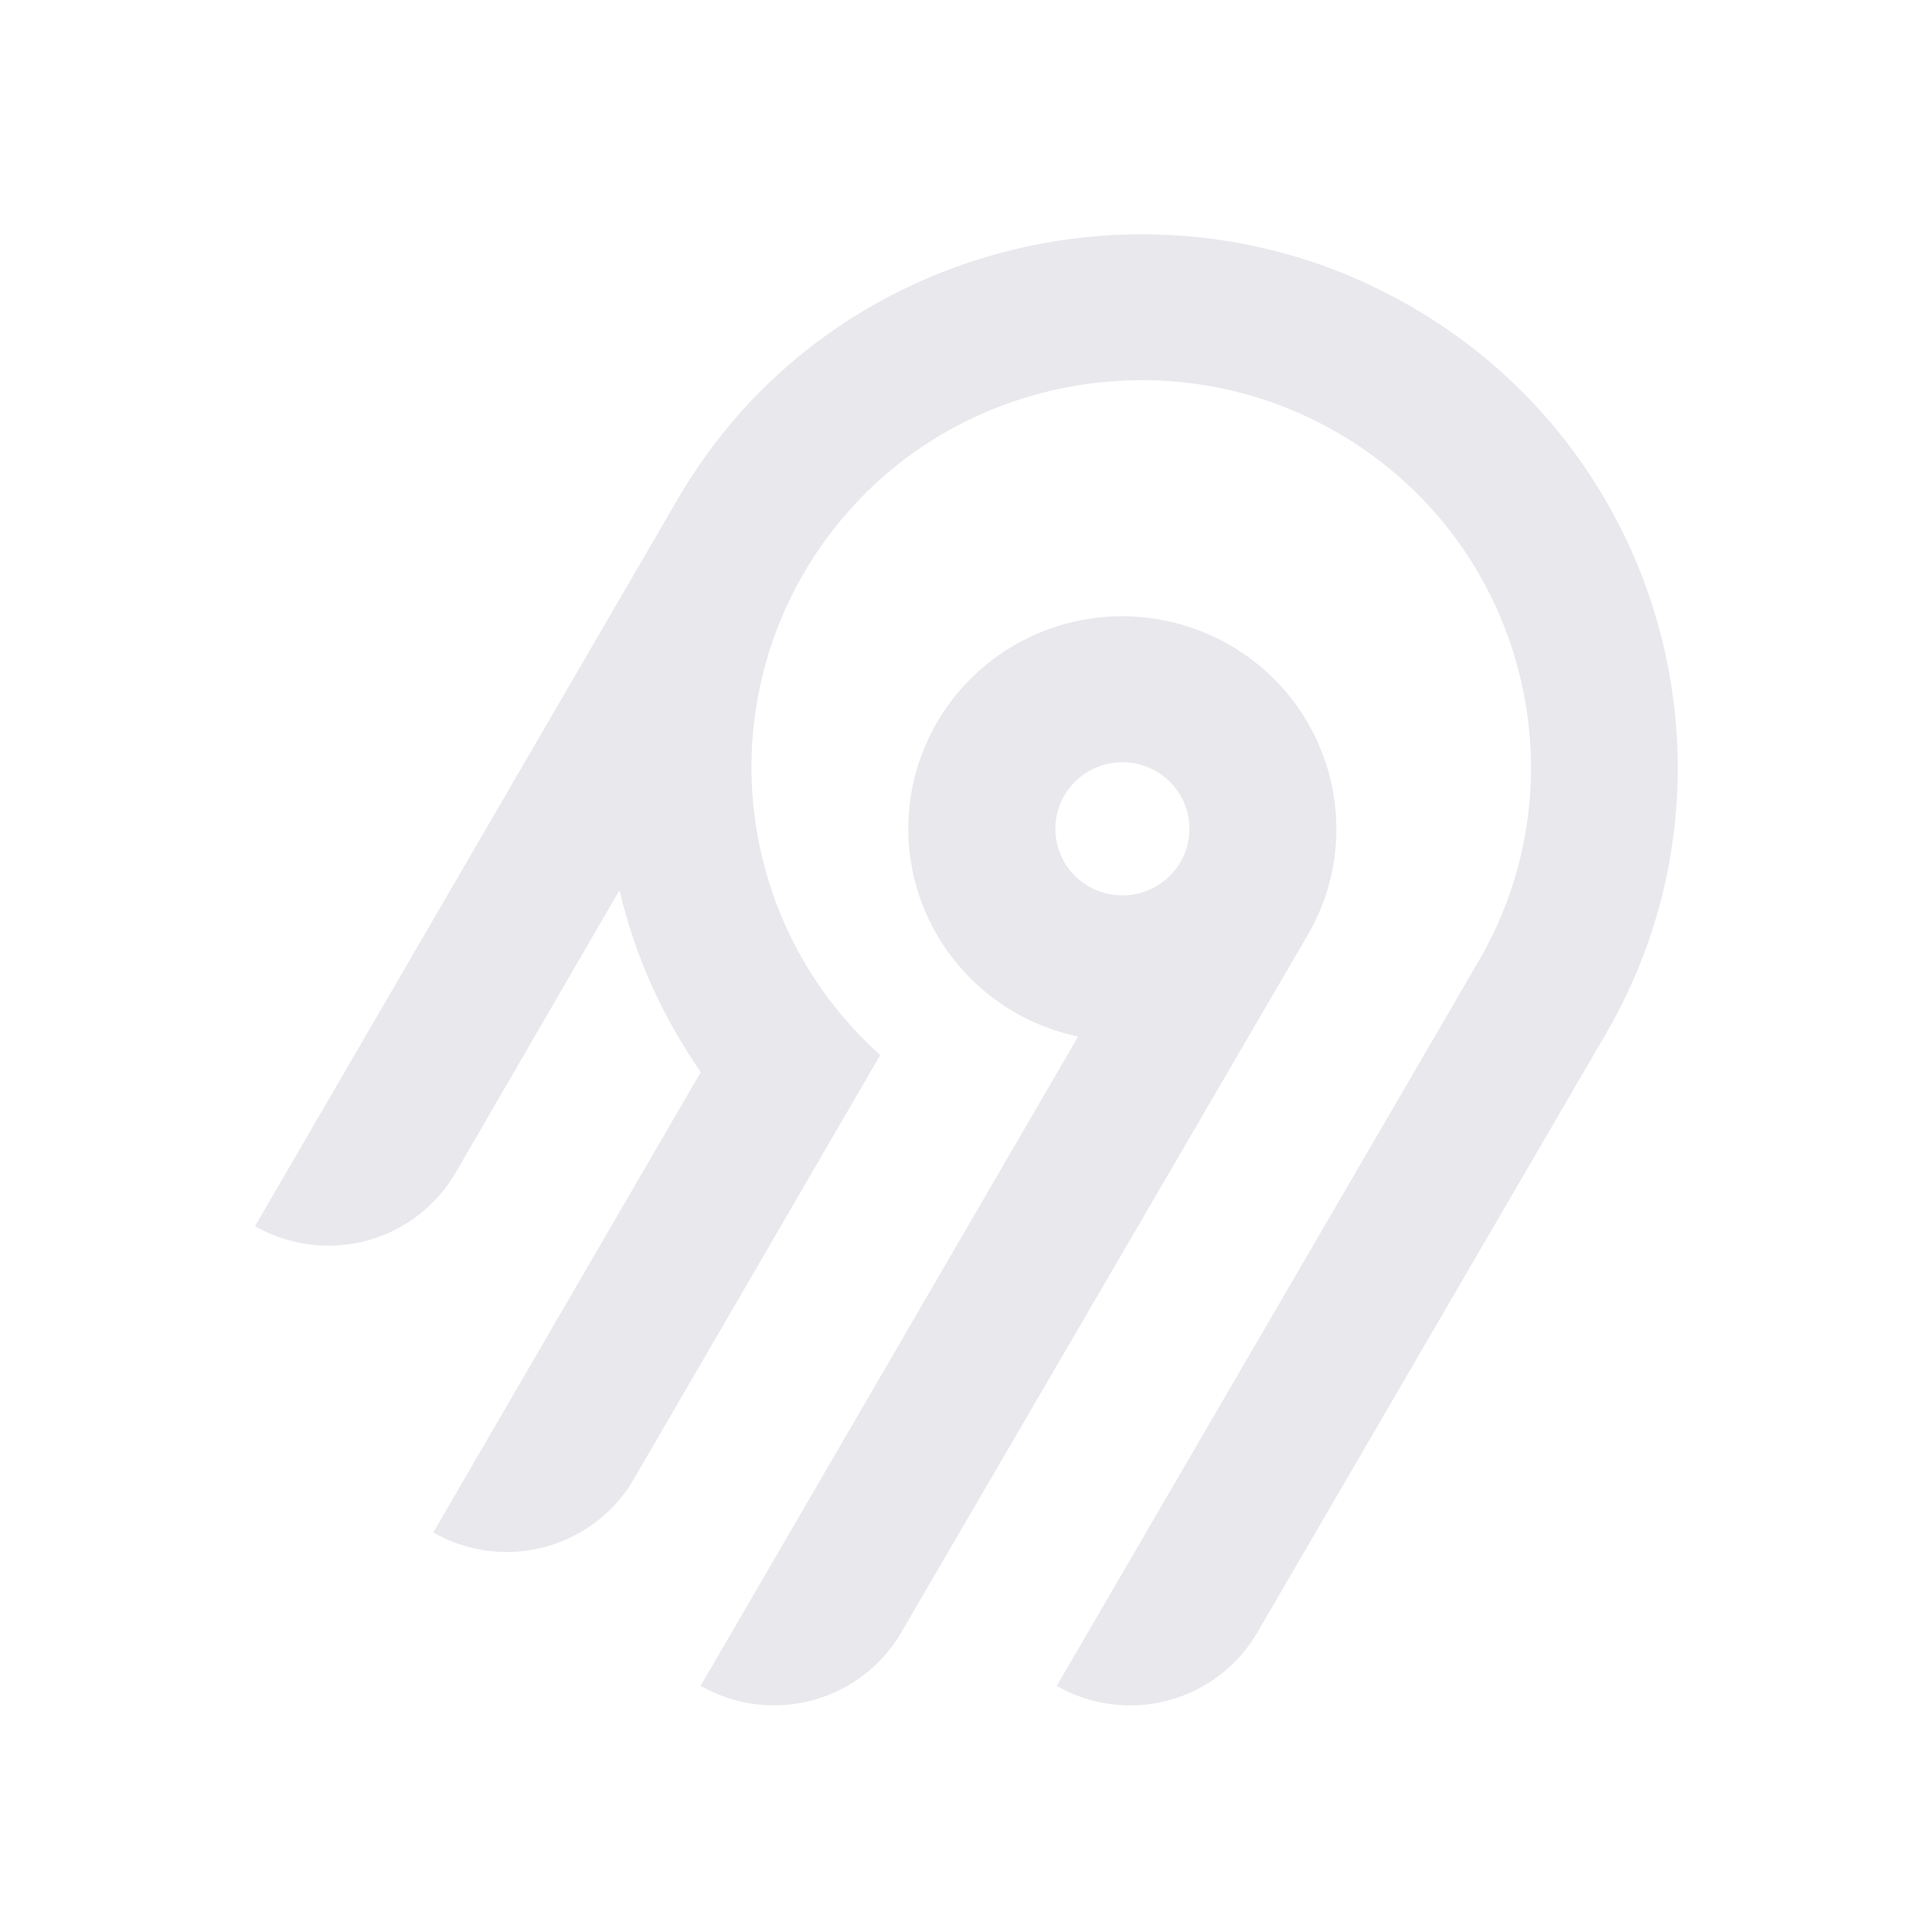
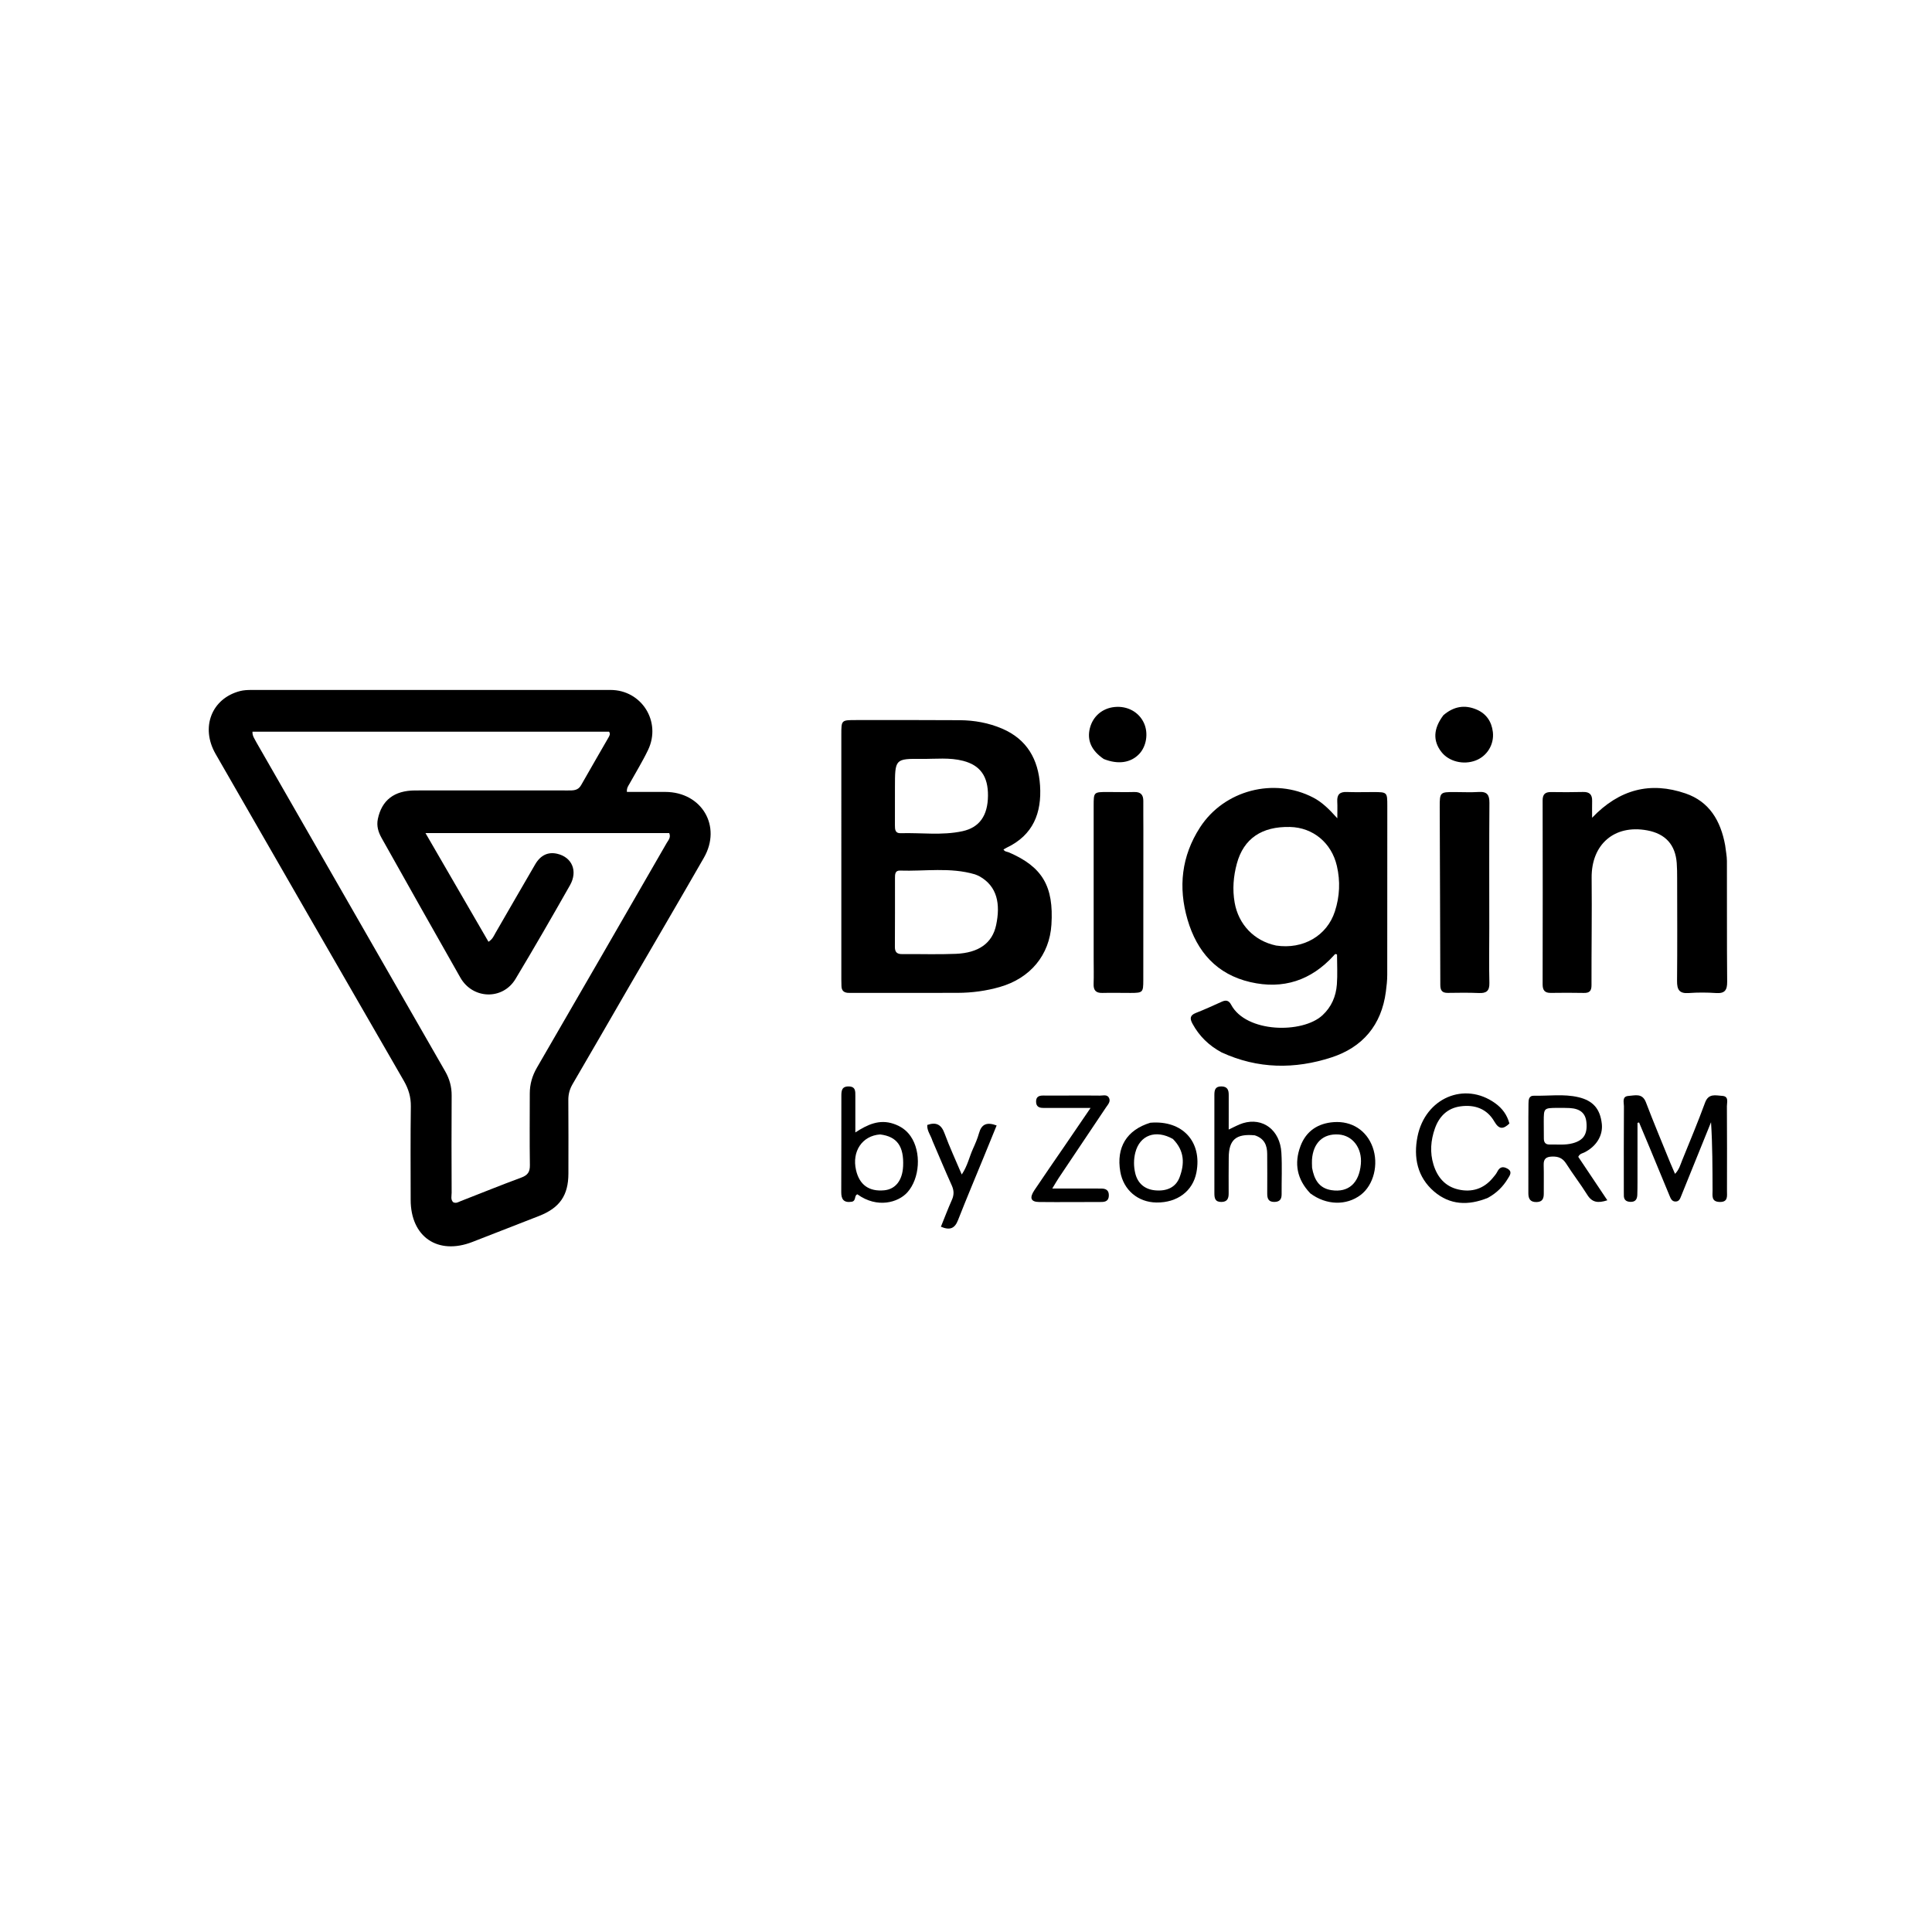
- <svg xmlns="http://www.w3.org/2000/svg" width="250" height="250" fill="none">
-   <path fill="#e8e8ed" fill-rule="evenodd" d="M95.775 53.416c20.364-22.88 54.087-29.592 81.811-16.385 36.836 17.549 50.274 62.252 30.219 96.734l-45.115 77.487a18.994 18.994 0 0 1-11.536 8.784 19.12 19.12 0 0 1-14.412-1.878l54.62-93.829c14.55-25.027 4.818-57.467-21.888-70.24-20.038-9.583-44.533-4.795-59.336 11.685a50.008 50.008 0 0 0-12.902 32.877 49.989 49.989 0 0 0 16.664 37.87l-31.887 54.875a18.917 18.917 0 0 1-4.885 5.534 19.041 19.041 0 0 1-6.647 3.255 19.13 19.13 0 0 1-7.395.482 19.087 19.087 0 0 1-7.018-2.365l34.617-59.575a68.424 68.424 0 0 1-10.524-23.544l-21.213 36.579a18.994 18.994 0 0 1-11.535 8.784A19.123 19.123 0 0 1 33 158.668l54.856-94.356a70.296 70.296 0 0 1 7.919-10.896Zm63.314 30.034c13.211 7.577 17.774 24.427 10.13 37.54l-52.603 90.251a18.997 18.997 0 0 1-11.536 8.784 19.122 19.122 0 0 1-14.412-1.878l48.843-84.024a27.778 27.778 0 0 1-10.825-4.847 27.545 27.545 0 0 1-7.783-8.907 27.344 27.344 0 0 1-3.307-11.326 27.293 27.293 0 0 1 1.776-11.66 27.454 27.454 0 0 1 6.533-9.846 27.703 27.703 0 0 1 10.087-6.222 27.858 27.858 0 0 1 23.097 2.135Zm-19.134 16.961a8.645 8.645 0 0 0-2.232 2.529h-.003a8.565 8.565 0 0 0 .632 9.556 8.68 8.68 0 0 0 4.097 2.915 8.738 8.738 0 0 0 5.036.163 8.692 8.692 0 0 0 4.279-2.642 8.59 8.59 0 0 0 2.079-4.558 8.563 8.563 0 0 0-.821-4.938 8.645 8.645 0 0 0-3.444-3.652 8.72 8.72 0 0 0-6.586-.86 8.7 8.7 0 0 0-3.037 1.487Z" clip-rule="evenodd" />
+ <svg xmlns="http://www.w3.org/2000/svg" version="1.1" id="Layer_1" x="0px" y="0px" width="100%" viewBox="0 0 1024 1024" enable-background="new 0 0 1024 1024" xml:space="preserve">
+   <path fill="#000000" opacity="1" stroke="none" d=" M333.272,523.206   C323.253,540.54 313.437,557.569 303.521,574.539   C301.95,577.226 301.202,579.924 301.226,583.043   C301.327,596.039 301.292,609.037 301.266,622.034   C301.243,633.577 296.653,640.204 285.758,644.468   C273.975,649.08 262.181,653.662 250.392,658.256   C232.069,665.395 217.677,655.594 217.664,635.956   C217.652,619.46 217.51,602.961 217.753,586.468   C217.827,581.408 216.521,577.152 214.02,572.823   C180.696,515.127 147.465,457.376 114.268,399.606   C106.168,385.51 112.163,370.193 127.211,366.283   C129.111,365.79 131.157,365.694 133.136,365.693   C196.623,365.667 260.109,365.658 323.596,365.69   C340.068,365.698 350.652,382.483 343.503,397.461   C340.567,403.612 336.949,409.437 333.646,415.413   C333.021,416.544 332.113,417.581 332.27,419.732   C339.106,419.732 345.866,419.717 352.626,419.735   C371.949,419.788 382.669,437.891 373.085,454.603   C359.992,477.433 346.667,500.129 333.272,523.206  M135.96,393.573   C169.293,451.66 202.624,509.748 235.961,567.832   C238.245,571.813 239.421,575.993 239.387,580.67   C239.259,597.835 239.322,615.001 239.379,632.167   C239.384,633.899 238.734,635.857 240.244,637.227   C241.825,637.95 243.001,637.072 244.196,636.608   C254.907,632.447 265.55,628.109 276.327,624.129   C279.693,622.886 280.904,621.144 280.851,617.566   C280.662,604.903 280.782,592.235 280.795,579.57   C280.8,574.642 282.092,570.167 284.608,565.832   C307.603,526.204 330.484,486.51 353.356,446.81   C354.209,445.329 355.72,443.896 354.698,441.543   C311.945,441.543 269.13,441.543 225.511,441.543   C236.919,461.226 247.897,480.165 258.907,499.161   C261.106,497.785 261.741,495.995 262.644,494.439   C269.67,482.336 276.604,470.18 283.675,458.103   C286.549,453.195 290.544,451.413 295.312,452.51   C303.172,454.317 306.38,461.649 302.101,469.196   C292.652,485.862 283.08,502.462 273.22,518.887   C266.458,530.15 250.568,529.693 243.996,518.154   C229.979,493.544 216.132,468.838 202.256,444.148   C200.522,441.062 199.498,437.8 200.26,434.116   C202.323,424.15 208.899,418.974 220.069,418.954   C247.067,418.907 274.066,418.94 301.064,418.954   C303.758,418.955 306.34,419.091 307.984,416.173   C312.727,407.755 317.635,399.431 322.426,391.04   C322.971,390.085 323.69,388.995 322.8,387.807   C259.803,387.807 196.806,387.807 133.815,387.807   C133.709,390.168 134.904,391.458 135.96,393.573  z" />
+   <path fill="#000000" opacity="1" stroke="none" d=" M450.261,526.248   C447.328,526.332 446.078,525.121 445.993,522.681   C445.953,521.516 445.925,520.35 445.925,519.184   C445.92,475.868 445.917,432.552 445.921,389.236   C445.921,381.657 445.936,381.65 453.725,381.652   C472.051,381.656 490.378,381.581 508.703,381.718   C516.403,381.775 523.95,383.12 531.081,386.164   C544.346,391.826 550.353,402.513 551.248,416.361   C552.185,430.853 547.594,442.597 533.657,449.236   C533.065,449.517 532.505,449.865 531.866,450.217   C532.512,451.483 533.803,451.382 534.761,451.796   C552.501,459.467 558.563,469.747 557.279,490.081   C556.262,506.173 546.13,518.487 529.885,523.13   C522.657,525.196 515.225,526.203 507.707,526.23   C488.715,526.297 469.723,526.255 450.261,526.248  M518.993,464.381   C518.229,464.054 517.488,463.646 516.697,463.412   C503.619,459.554 490.222,461.867 476.969,461.425   C474.374,461.338 474.359,463.484 474.358,465.38   C474.352,477.541 474.393,489.702 474.311,501.862   C474.292,504.66 475.413,505.72 478.169,505.694   C487.664,505.604 497.173,505.954 506.651,505.552   C518.664,505.042 525.948,499.956 527.981,490.271   C530.291,479.274 528.702,469.728 518.993,464.381  M474.339,417.506   C474.338,424.154 474.348,430.801 474.327,437.449   C474.321,439.576 474.44,441.699 477.288,441.614   C488.221,441.288 499.244,442.901 510.077,440.565   C519.169,438.605 523.557,432.259 523.648,421.751   C523.737,411.481 519.552,405.622 510.5,403.267   C503.293,401.392 495.95,402.298 488.669,402.231   C474.349,402.098 474.348,402.201 474.339,417.506  z" />
+   <path fill="#000000" opacity="1" stroke="none" d=" M647.42,557.769   C640.624,554.078 635.619,549.138 632.079,542.646   C630.595,539.923 630.583,538.153 633.86,536.872   C638.51,535.056 643.054,532.961 647.609,530.911   C649.791,529.929 651.301,530.221 652.505,532.489   C660.48,547.519 690.316,547.917 700.914,538.13   C705.719,533.693 708.089,528.099 708.569,521.804   C708.972,516.514 708.651,511.169 708.651,505.953   C707.697,505.266 707.36,505.974 706.947,506.428   C694.924,519.653 680.116,524.558 662.723,520.54   C644.915,516.426 634.411,504.481 629.42,487.422   C624.391,470.237 626.231,453.722 636.014,438.57   C648.819,418.738 675.297,411.935 696.026,422.729   C700.694,425.16 704.355,428.74 708.806,433.708   C708.806,429.93 708.92,427.371 708.779,424.826   C708.58,421.232 710.033,419.634 713.737,419.774   C718.396,419.951 723.066,419.81 727.732,419.814   C735.286,419.821 735.303,419.824 735.301,427.194   C735.293,457.02 735.272,486.846 735.266,516.672   C735.265,519.676 734.93,522.629 734.539,525.613   C732.219,543.327 722.242,555.079 705.676,560.459   C686.266,566.763 666.711,566.653 647.42,557.769  M676.355,501.156   C690.7,503.33 703.344,495.978 707.524,483.046   C710.089,475.112 710.448,467.083 708.574,458.962   C705.755,446.741 695.94,438.592 683.731,438.311   C668.738,437.965 659.143,444.487 655.561,457.712   C653.725,464.491 653.157,471.39 654.391,478.404   C656.407,489.865 664.581,498.666 676.355,501.156  z" />
+   <path fill="#000000" opacity="1" stroke="none" d=" M914.364,447.997   C914.717,451.065 915.291,453.698 915.301,456.332   C915.376,477.654 915.238,498.976 915.433,520.296   C915.474,524.798 914.195,526.649 909.528,526.331   C904.72,526.004 899.851,525.982 895.046,526.335   C890.036,526.702 888.824,524.497 888.87,519.895   C889.05,501.74 888.944,483.582 888.922,465.426   C888.919,462.762 888.902,460.09 888.705,457.436   C887.986,447.726 882.711,441.916 873.103,440.124   C855.68,436.874 843.423,447.516 843.602,465.262   C843.793,484.232 843.478,503.207 843.529,522.179   C843.537,525.265 842.42,526.334 839.458,526.275   C833.63,526.16 827.798,526.166 821.969,526.257   C818.732,526.308 817.62,524.839 817.625,521.699   C817.686,489.217 817.691,456.735 817.626,424.253   C817.619,421.005 818.947,419.766 822.075,419.808   C827.738,419.885 833.405,419.915 839.064,419.764   C842.499,419.672 843.948,421.17 843.864,424.504   C843.798,427.101 843.851,429.702 843.851,433.426   C858.402,418.194 874.849,414.187 893.373,420.539   C905.938,424.848 911.977,434.954 914.364,447.997  z" />
+   <path fill="#000000" opacity="1" stroke="none" d=" M579.668,507.999   C579.665,480.692 579.659,453.885 579.662,427.078   C579.663,419.782 579.677,419.776 587.176,419.78   C591.838,419.782 596.503,419.911 601.161,419.786   C604.591,419.693 606.006,421.251 605.979,424.558   C605.938,429.552 606.008,434.548 606.008,439.542   C606.003,466.183 606.002,492.823 605.972,519.464   C605.965,526.03 605.719,526.25 599.275,526.272   C594.28,526.289 589.282,526.143 584.291,526.273   C580.829,526.363 579.52,524.862 579.637,521.484   C579.787,517.161 579.67,512.828 579.668,507.999  z" />
+   <path fill="#000000" opacity="1" stroke="none" d=" M789.35,492   C789.342,501.984 789.163,511.473 789.403,520.95   C789.51,525.188 787.866,526.5 783.859,526.325   C778.378,526.086 772.879,526.169 767.39,526.25   C764.359,526.295 763.398,524.97 763.393,522.007   C763.344,490.566 763.168,459.124 763.082,427.683   C763.061,419.947 763.307,419.792 770.807,419.802   C775.134,419.808 779.474,420.034 783.782,419.761   C788.24,419.478 789.456,421.352 789.424,425.611   C789.259,447.573 789.349,469.537 789.35,492  z" />
+   <path fill="#000000" opacity="1" stroke="none" d=" M874.414,608.448   C872.417,603.713 870.582,599.325 868.746,594.937   C868.467,595.007 868.188,595.077 867.909,595.148   C867.909,605.689 867.914,616.231 867.905,626.773   C867.903,628.936 867.881,631.1 867.807,633.262   C867.728,635.548 866.861,637.076 864.217,637.012   C861.718,636.951 860.562,635.77 860.674,633.287   C860.705,632.623 860.656,631.955 860.656,631.29   C860.657,616.307 860.614,601.324 860.716,586.343   C860.73,584.287 859.543,581.091 863.188,580.859   C866.584,580.644 870.463,579.228 872.371,584.244   C876.451,594.967 880.905,605.548 885.221,616.181   C885.966,618.017 886.784,619.823 887.795,622.169   C889.994,619.933 890.621,617.353 891.57,615.017   C895.699,604.844 899.945,594.711 903.723,584.408   C905.577,579.353 909.362,580.632 912.782,580.833   C916.47,581.05 915.278,584.23 915.292,586.276   C915.393,601.258 915.358,616.241 915.336,631.223   C915.332,633.985 916.001,637.184 911.435,637.061   C906.905,636.94 907.705,633.664 907.693,630.967   C907.639,618.994 907.67,607.022 906.882,594.792   C902.936,604.541 898.988,614.29 895.044,624.04   C893.734,627.278 892.464,630.532 891.118,633.755   C890.552,635.11 890.113,636.728 888.252,636.832   C886.119,636.951 885.5,635.214 884.868,633.699   C881.408,625.41 878,617.099 874.414,608.448  z" />
+   <path fill="#000000" opacity="1" stroke="none" d=" M810.073,600.001   C810.082,594.668 810.04,589.835 810.126,585.004   C810.161,583.003 810.207,580.684 813.099,580.75   C820.902,580.928 828.771,579.726 836.495,581.512   C844.363,583.332 848.122,587.733 848.995,595.674   C849.674,601.848 846.092,607.673 839.678,610.841   C838.663,611.343 837.366,611.392 836.511,613.143   C841.449,620.523 846.554,628.153 851.922,636.175   C846.987,637.781 843.837,637.356 841.318,633.318   C837.794,627.669 833.686,622.387 830.122,616.761   C828.263,613.826 825.958,612.892 822.639,613.005   C819.519,613.112 818.079,614.168 818.183,617.448   C818.341,622.443 818.184,627.446 818.235,632.445   C818.262,635.091 817.688,637.018 814.475,637.113   C811.168,637.21 810.057,635.491 810.063,632.495   C810.084,621.83 810.072,611.165 810.073,600.001  M825.565,587.195   C818.243,587.26 818.234,587.26 818.222,594.544   C818.216,597.528 818.26,600.513 818.272,603.498   C818.279,605.49 819.168,606.651 821.256,606.609   C825.384,606.525 829.53,607.052 833.624,605.934   C839.309,604.383 841.478,601.118 840.827,594.763   C840.339,590.002 837.535,587.609 831.97,587.287   C830.151,587.182 828.323,587.22 825.565,587.195  z" />
+   <path fill="#000000" opacity="1" stroke="none" d=" M451.539,636.937   C447.091,637.642 445.866,635.557 445.881,631.851   C445.953,614.876 445.915,597.9 445.937,580.924   C445.94,578.32 446.036,575.814 449.751,575.835   C453.558,575.858 453.353,578.445 453.35,581.009   C453.343,587.132 453.348,593.255 453.348,600.223   C459.946,595.906 466.145,593.166 473.49,595.596   C477.303,596.858 480.364,598.936 482.614,602.168   C488.501,610.626 487.526,624.668 480.893,632.007   C476.091,637.319 465,640.638 454.436,633.016   C452.622,633.632 453.918,636.346 451.539,636.937  M466.478,601.277   C456.994,601.947 451.407,610.249 453.727,620.227   C455.54,628.027 460.631,631.657 468.672,630.883   C474.658,630.308 478.336,625.595 478.669,618.07   C479.129,607.665 475.547,602.378 466.478,601.277  z" />
+   <path fill="#000000" opacity="1" stroke="none" d=" M788.575,634.893   C778.2,639.112 768.476,638.707 760.115,631.544   C751.186,623.892 749.104,613.433 751.307,602.406   C755.399,581.921 776.217,573.117 792.393,584.666   C796.323,587.471 798.801,590.956 800.019,595.48   C796.957,598.38 794.633,598.955 792.034,594.44   C788.128,587.654 781.65,585.355 774.078,586.39   C767.084,587.346 762.736,591.81 760.504,598.185   C758.331,604.392 757.79,610.799 759.778,617.267   C761.843,623.979 765.97,628.817 772.852,630.426   C780.024,632.103 786.383,630.166 791.228,624.303   C792.074,623.28 792.987,622.255 793.571,621.083   C794.775,618.665 796.369,618.008 798.807,619.309   C801.885,620.953 800.219,622.997 799.169,624.736   C796.637,628.929 793.26,632.337 788.575,634.893  z" />
+   <path fill="#000000" opacity="1" stroke="none" d=" M566.002,580.664   C571.994,580.661 577.487,580.591 582.977,580.695   C584.68,580.727 586.923,579.889 587.868,582.052   C588.714,583.987 587.163,585.511 586.167,587.001   C577.844,599.449 569.486,611.874 561.158,624.32   C560.157,625.815 559.276,627.391 557.732,629.928   C565.23,629.928 571.947,629.925 578.663,629.929   C580.327,629.93 581.992,629.972 583.656,629.962   C586.215,629.945 587.803,630.884 587.705,633.751   C587.614,636.409 585.988,637.075 583.716,637.077   C572.732,637.088 561.747,637.206 550.764,637.086   C546.353,637.038 545.511,634.937 548.259,630.821   C553.616,622.796 559.143,614.884 564.59,606.918   C568.796,600.769 572.987,594.611 578.022,587.23   C570.582,587.23 564.371,587.231 558.159,587.229   C556.495,587.229 554.83,587.196 553.167,587.223   C550.901,587.259 549.202,586.648 549.144,583.967   C549.085,581.269 550.694,580.631 553.02,580.661   C557.18,580.715 561.342,580.668 566.002,580.664  z" />
+   <path fill="#000000" opacity="1" stroke="none" d=" M665.049,601.747   C655.071,600.798 651.33,604.095 651.253,613.522   C651.2,619.854 651.184,626.188 651.215,632.52   C651.228,635.222 650.495,637.042 647.324,637.06   C643.979,637.079 643.645,634.988 643.649,632.411   C643.671,615.078 643.677,597.746 643.644,580.414   C643.64,577.799 644.013,575.799 647.347,575.824   C650.535,575.849 651.264,577.667 651.25,580.354   C651.218,586.335 651.24,592.316 651.24,598.679   C654.045,597.406 656.327,596.057 658.792,595.307   C669.336,592.098 678.446,598.942 679.159,610.915   C679.595,618.223 679.229,625.576 679.288,632.908   C679.309,635.516 678.361,636.976 675.547,637.045   C672.341,637.125 671.637,635.314 671.656,632.588   C671.705,625.589 671.677,618.589 671.639,611.59   C671.614,607.063 670.17,603.401 665.049,601.747  z" />
+   <path fill="#000000" opacity="1" stroke="none" d=" M694.519,632.539   C687.347,625.035 685.843,616.581 689.303,607.398   C692.295,599.459 698.547,595.366 706.876,594.757   C716.538,594.051 724.318,599.192 727.516,607.968   C730.844,617.101 728.103,628.084 721.185,633.336   C713.632,639.071 703.029,638.851 694.519,632.539  M695.425,618.949   C696.502,624.939 698.953,629.776 705.702,630.811   C714.68,632.189 720.374,627.106 721.281,616.988   C722.039,608.535 716.954,601.789 709.456,601.297   C701.263,600.76 696.003,605.725 695.383,614.616   C695.302,615.777 695.377,616.948 695.425,618.949  z" />
+   <path fill="#000000" opacity="1" stroke="none" d=" M609.685,595.076   C626.766,593.601 637.255,605.163 634.127,621.444   C632.231,631.31 624.008,637.492 612.964,637.355   C603.113,637.234 595.451,630.701 593.776,620.997   C591.564,608.181 597.121,598.926 609.685,595.076  M621.679,603.69   C612.599,598.539 604.085,601.59 601.729,610.944   C600.83,614.515 600.852,618.222 601.689,621.789   C602.966,627.233 606.758,630.372 612.162,630.898   C618.431,631.507 623.188,629.313 625.182,624.041   C627.836,617.023 627.99,610.089 621.679,603.69  z" />
+   <path fill="#000000" opacity="1" stroke="none" d=" M585.036,402.298   C578.453,397.853 576.055,392.359 577.646,385.999   C579.223,379.693 584.245,375.376 590.756,374.729   C597.564,374.052 603.656,377.385 606.327,383.246   C608.743,388.547 607.671,395.531 603.818,399.598   C599.366,404.298 592.675,405.339 585.036,402.298  z" />
+   <path fill="#000000" opacity="1" stroke="none" d=" M765.047,379.066   C770.506,374.378 776.316,373.412 782.56,376.048   C787.758,378.243 790.6,382.445 791.244,387.968   C792.017,394.597 788.176,400.766 782.129,403.074   C775.637,405.551 767.931,403.634 763.98,398.559   C759.398,392.674 759.665,386.177 765.047,379.066  z" />
+   <path fill="#000000" opacity="1" stroke="none" d=" M494.222,604.64   C493.276,601.622 491.256,599.344 491.467,596.251   C496.063,594.635 498.855,595.87 500.619,600.683   C503.244,607.846 506.479,614.785 509.748,622.511   C512.812,617.96 513.742,613.217 515.672,608.945   C516.903,606.22 518.109,603.444 518.906,600.574   C520.232,595.803 523.059,594.587 528.239,596.519   C525.981,602.051 523.749,607.534 521.506,613.013   C516.905,624.249 512.18,635.436 507.752,646.739   C506.044,651.101 503.491,652.221 498.702,650.188   C500.659,645.361 502.455,640.596 504.527,635.954   C505.707,633.31 505.671,630.997 504.475,628.345   C500.987,620.614 497.727,612.78 494.222,604.64  z" />
</svg>
